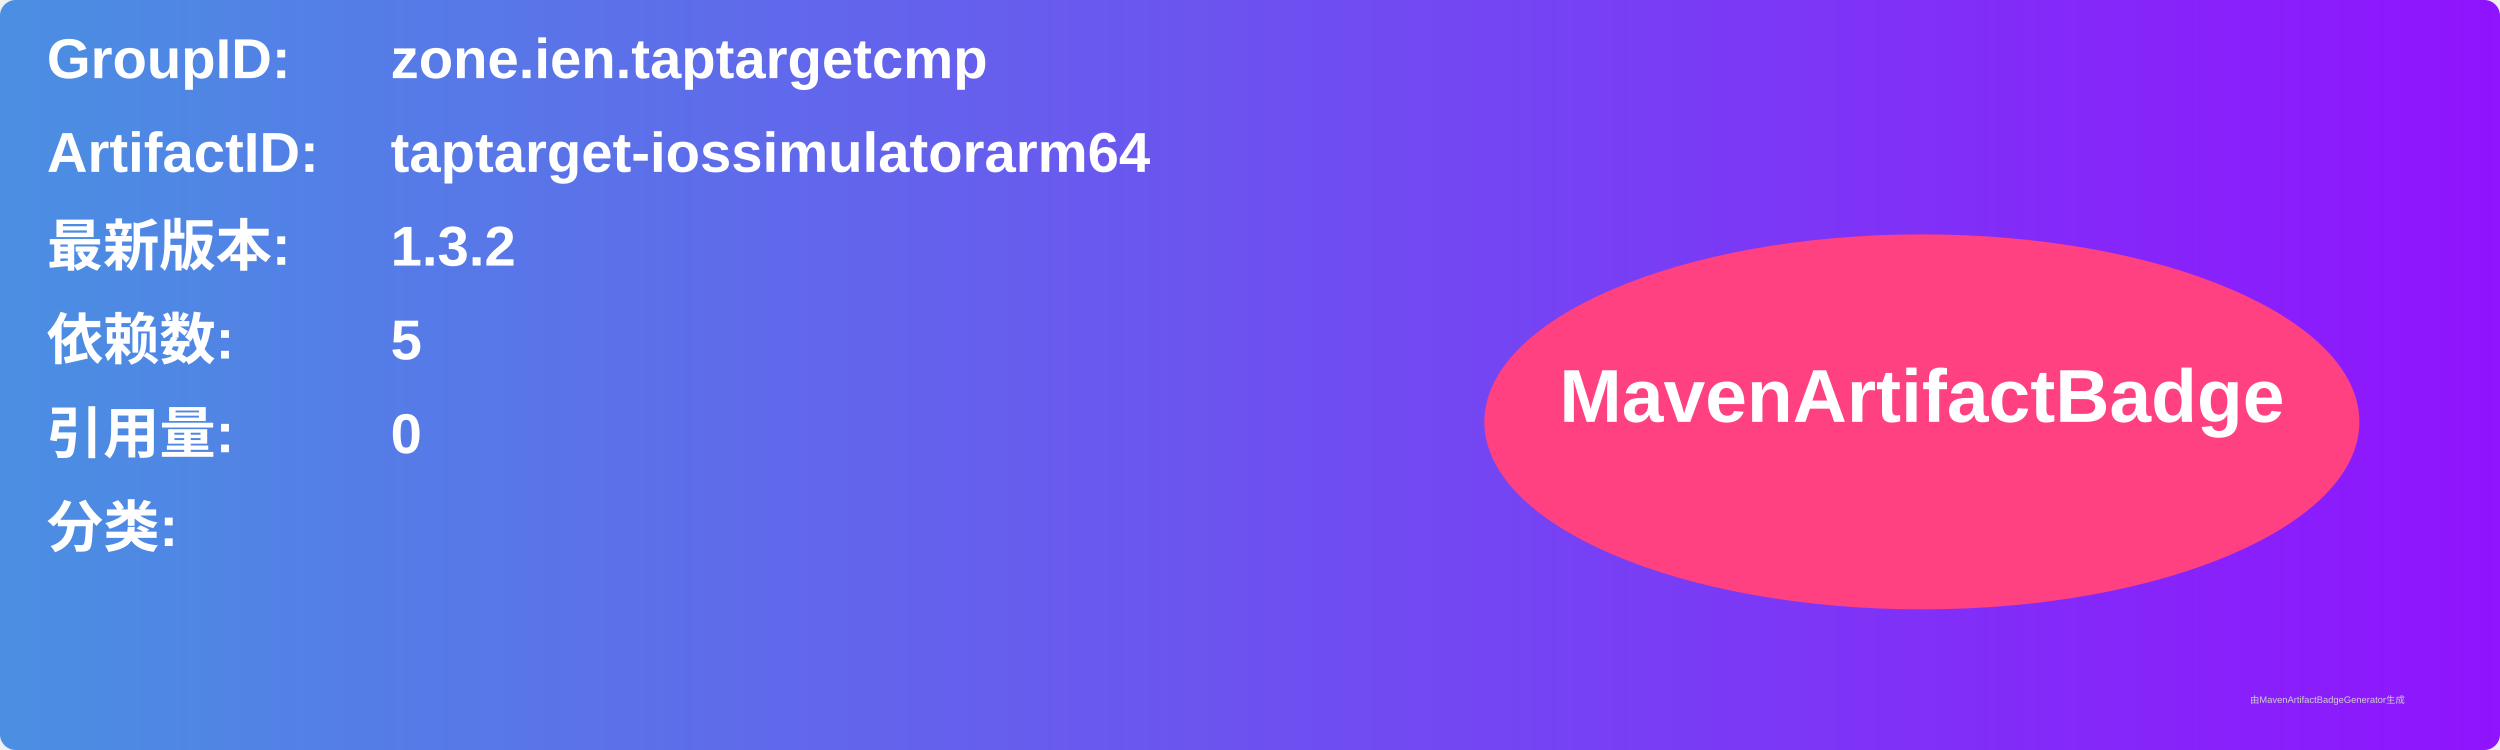
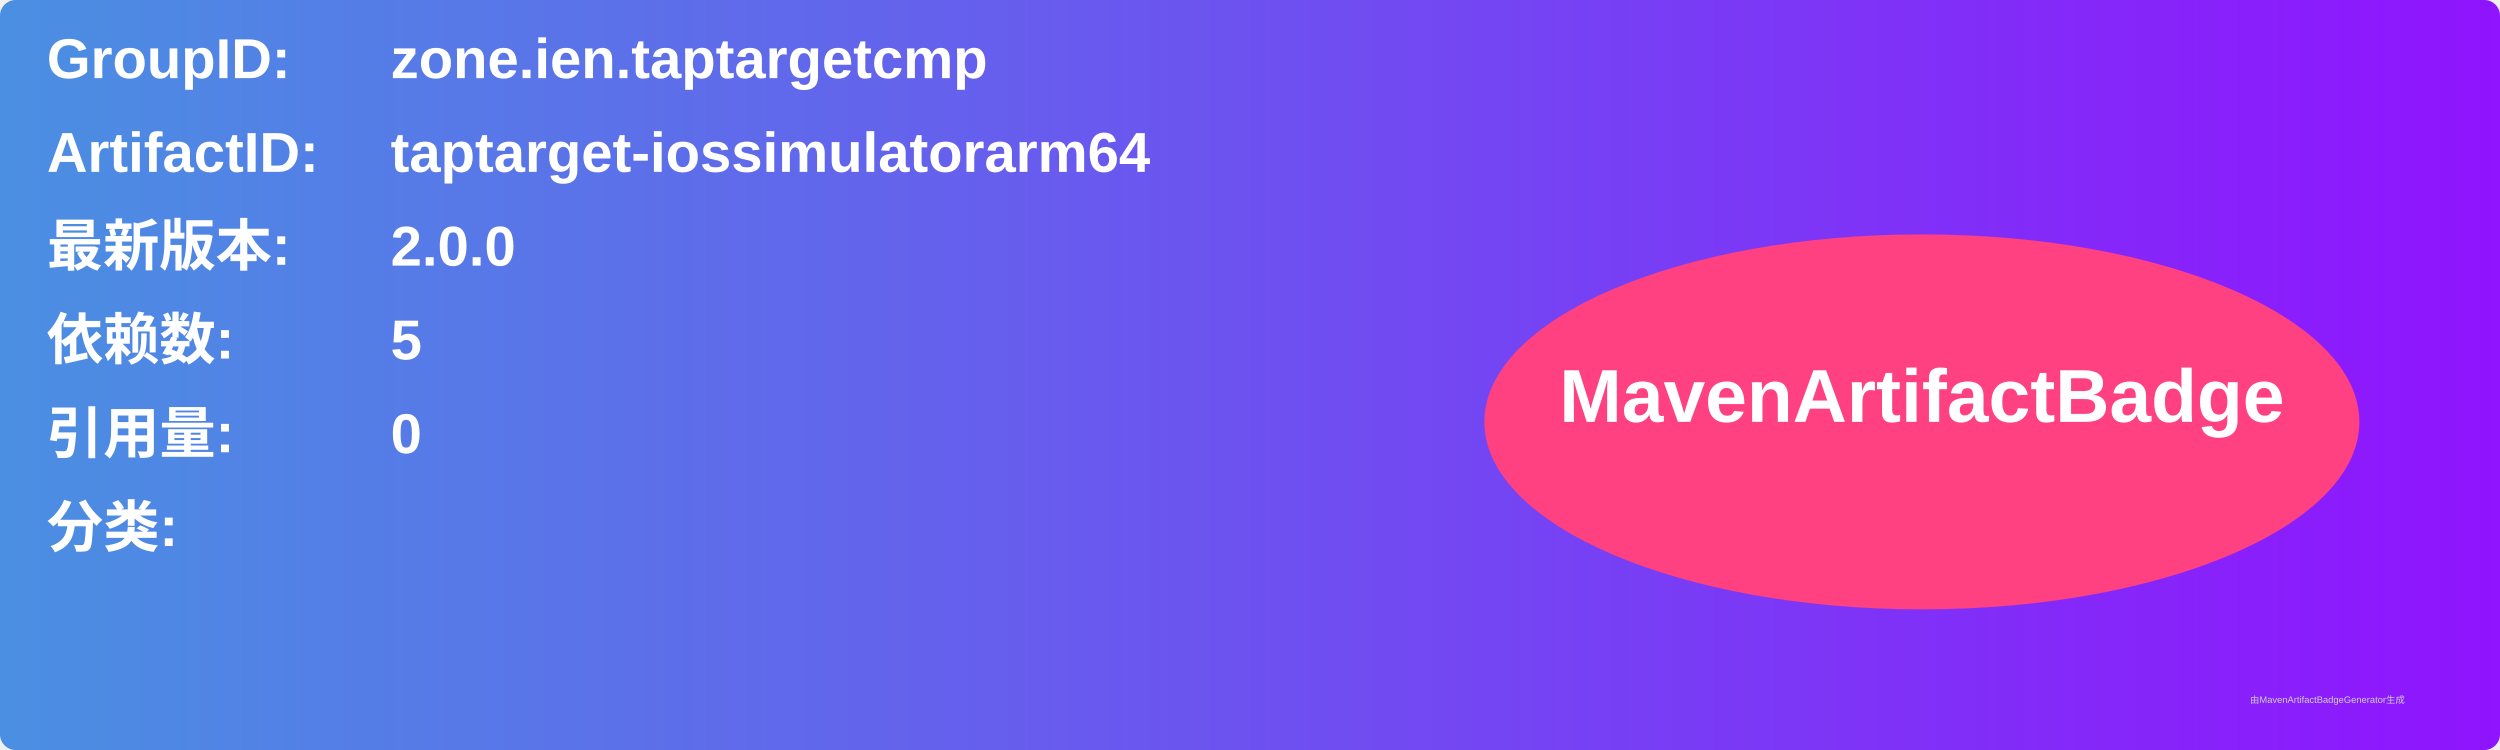
<svg xmlns="http://www.w3.org/2000/svg" width="800" height="240" viewBox="0 0 800 240">
  <linearGradient id="grad" x1="0%" y1="0%" x2="100%" y2="0%">
    <stop offset="0%" stop-color="#4a90e2" />
    <stop offset="100%" stop-color="#9013fe" />
  </linearGradient>
  <rect width="100%" height="100%" rx="5" ry="5" fill="url(#grad)" />
  <g transform="translate(15, 15)">
    <text x="0" y="10" font-family="Arial" font-size="18" fill="white" font-weight="bold" width="260">GroupID:</text>
    <text x="110" y="10" font-family="Arial" font-size="18" fill="white" font-weight="bold" width="460">zone.ien.taptargetcmp</text>
    <text x="0" y="40" font-family="Arial" font-size="18" fill="white" font-weight="bold" width="260">ArtifactID:</text>
    <text x="110" y="40" font-family="Arial" font-size="18" fill="white" font-weight="bold" width="460">taptarget-iossimulatorarm64</text>
    <text x="0" y="70" font-family="Arial" font-size="18" fill="white" font-weight="bold">最新版本:</text>
    <text x="110" y="70" font-family="Arial" font-size="18" fill="white" font-weight="bold">
-       <tspan font-weight="bold">1.3.2</tspan>
+       <tspan font-weight="bold">2.0.0</tspan>
    </text>
    <text x="0" y="100" font-family="Arial" font-size="18" fill="white" font-weight="bold">依赖数: </text>
    <text x="110" y="100" font-family="Arial" font-size="18" fill="white">
      <tspan font-weight="bold">5</tspan>
    </text>
    <text x="0" y="130" font-family="Arial" font-size="18" fill="white" font-weight="bold">引用量: </text>
    <text x="110" y="130" font-family="Arial" font-size="18" fill="white">
      <tspan font-weight="bold">0</tspan>
    </text>
    <text x="0" y="160" font-family="Arial" font-size="18" fill="white" font-weight="bold">分类:</text>
    <text x="10" y="190" font-family="Arial" font-size="10" fill="white">
      <tspan font-weight="bold" />
    </text>
    <ellipse cx="600" cy="120" rx="140" ry="60" fill="#ff4081" />
    <text x="600" y="120" text-anchor="middle" font-family="Arial" font-size="24" fill="white" font-weight="bold">MavenArtifactBadge</text>
  </g>
  <text x="720" y="225" font-family="Arial" font-size="3" fill="#d0d0d0">由MavenArtifactBadgeGenerator生成</text>
</svg>
